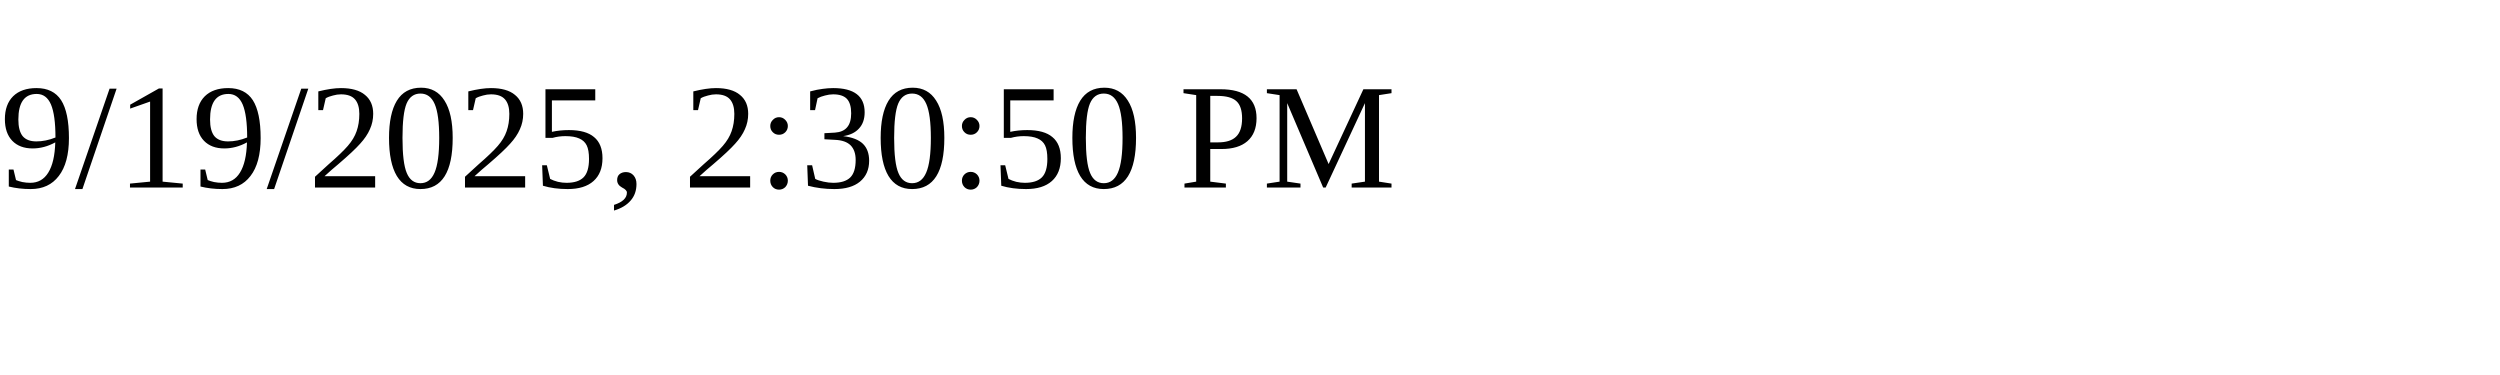
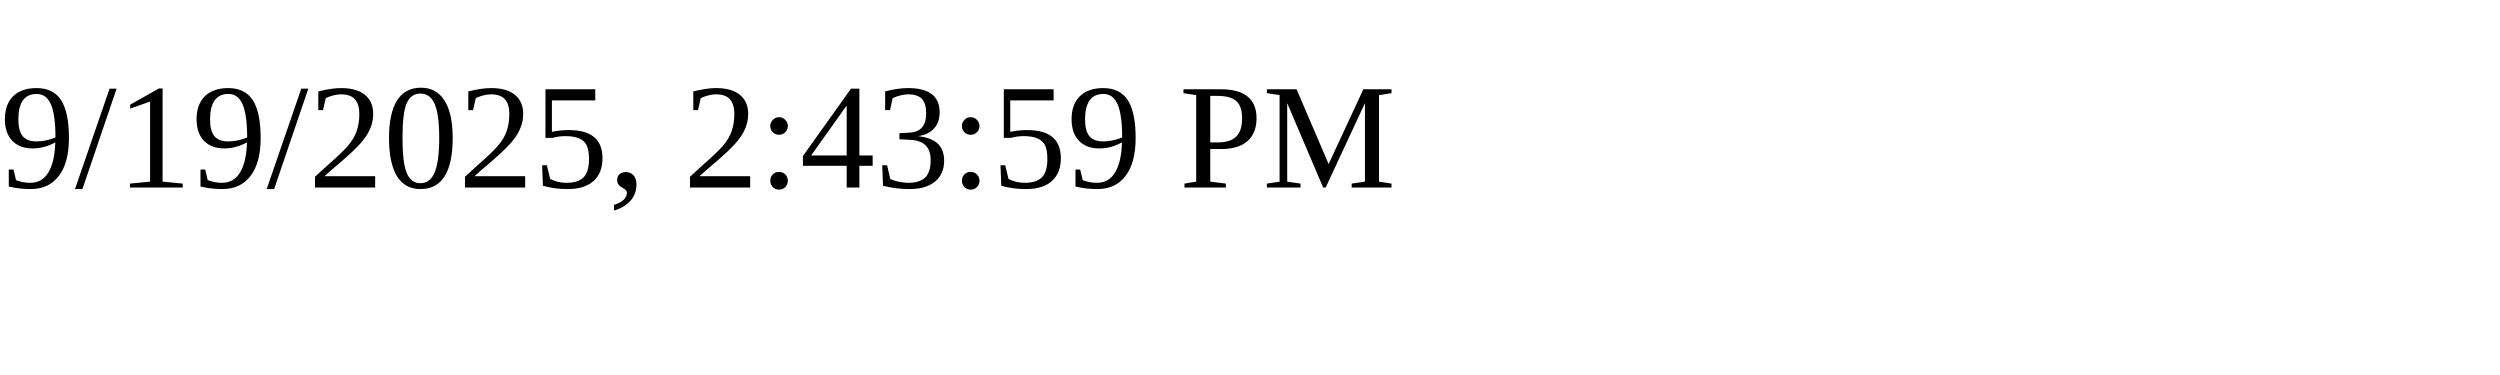
<svg xmlns="http://www.w3.org/2000/svg" height="30" width="200">
-   <text x="0" y="15">9/19/2025, 2:30:50 PM</text>
+   <text x="0" y="15">9/19/2025, 2:43:59 PM</text>
</svg>
